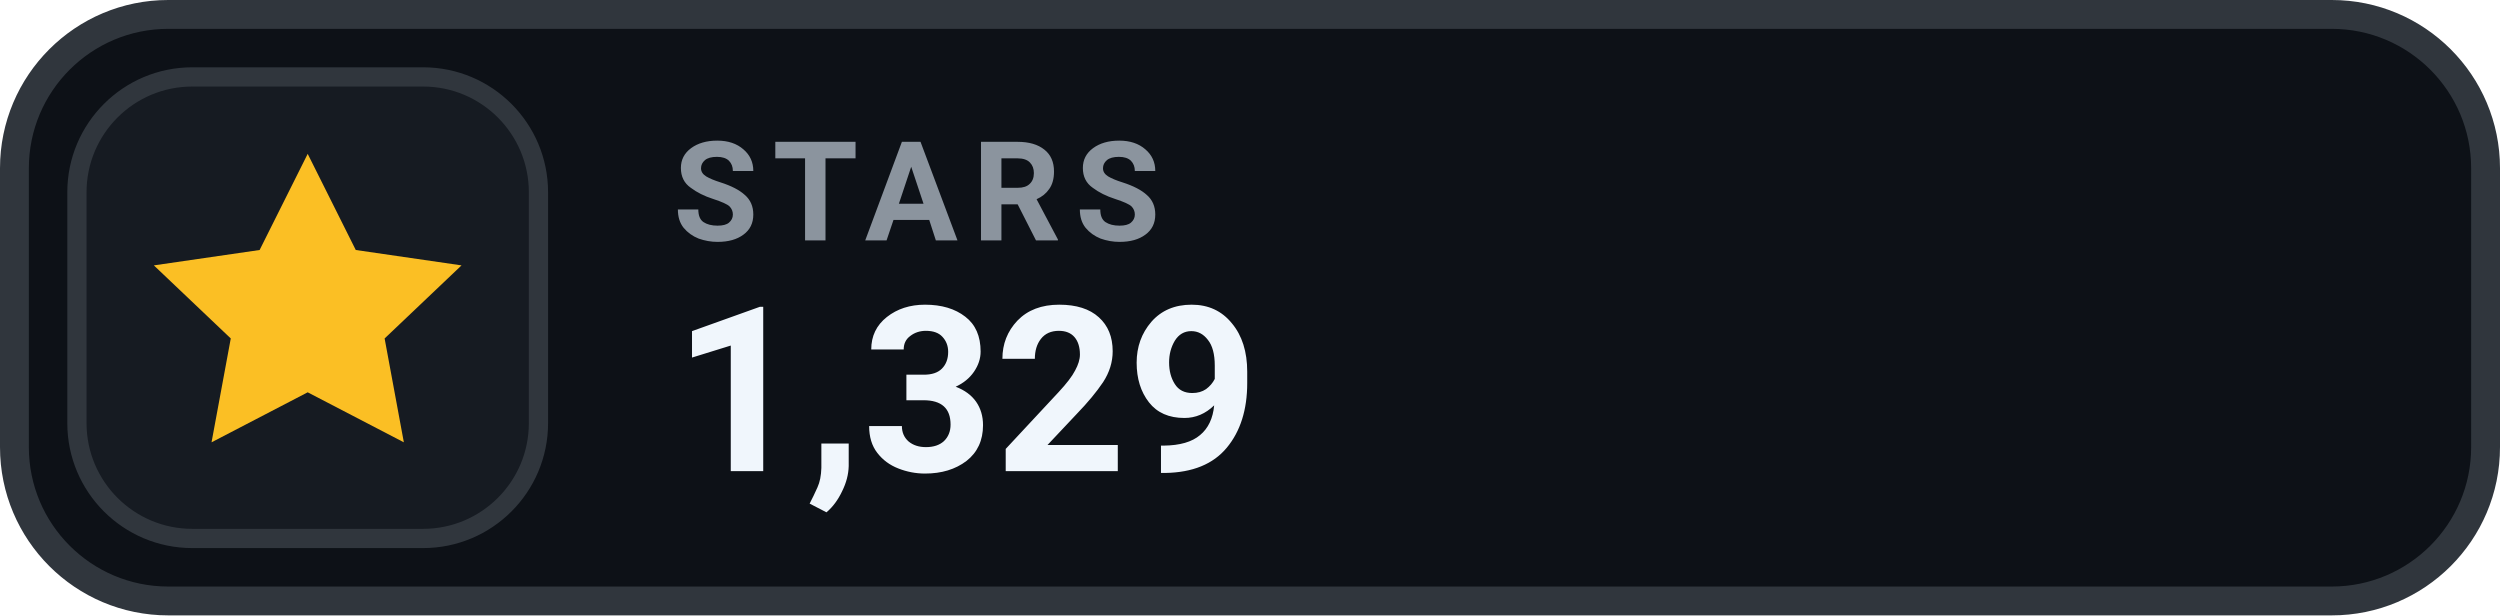
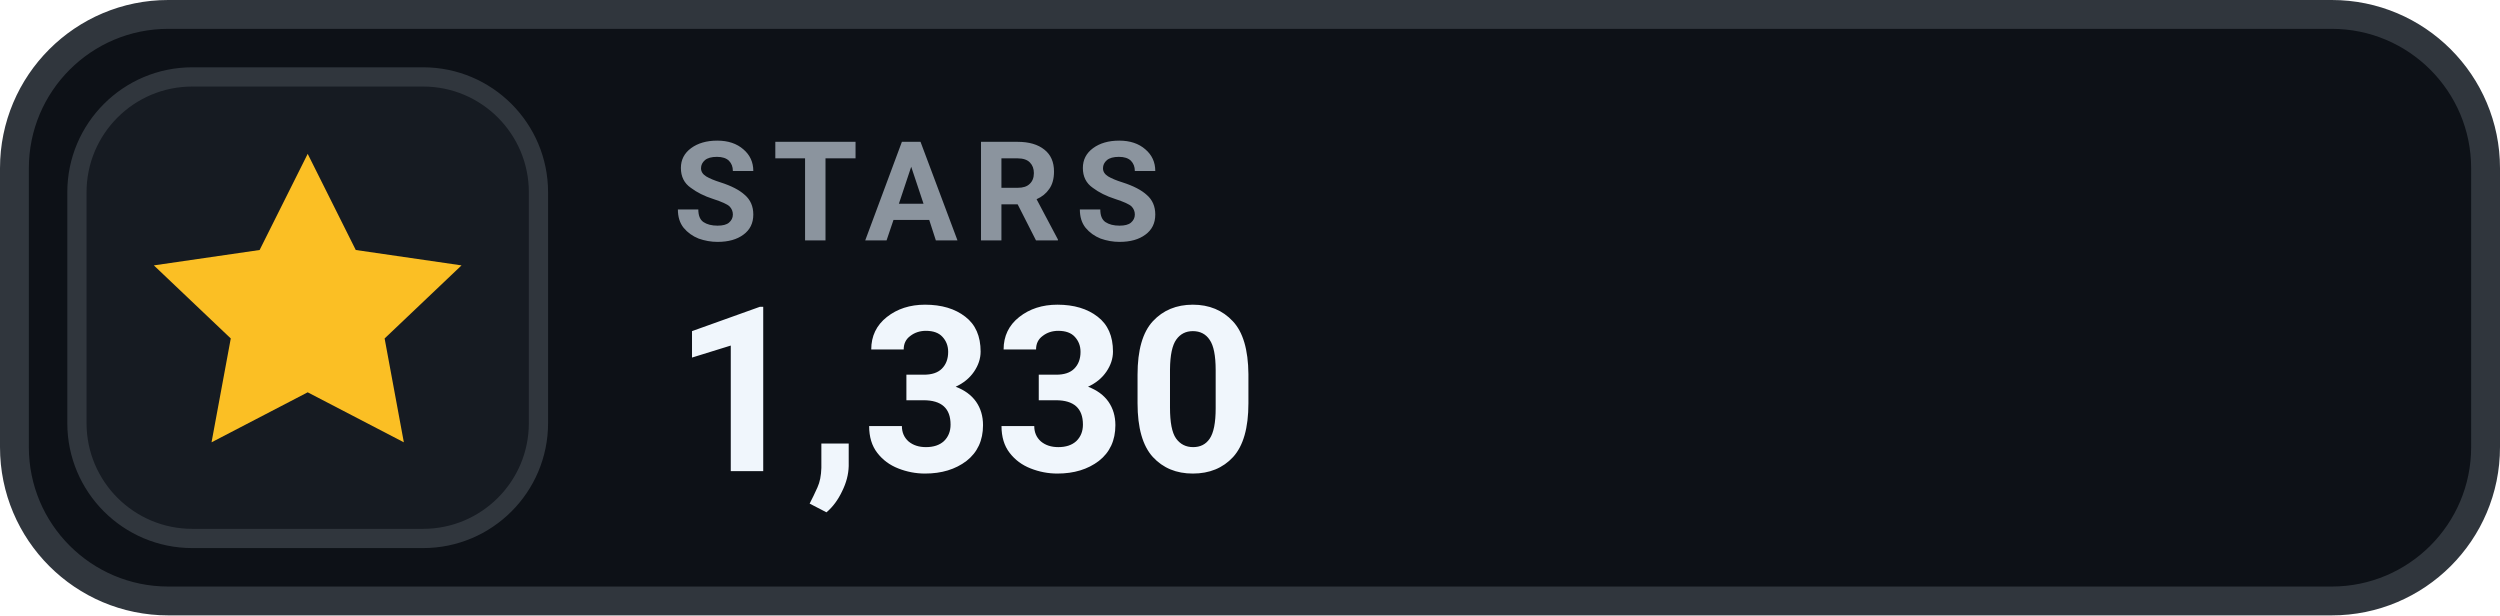
- <svg xmlns="http://www.w3.org/2000/svg" width="130" height="32" viewBox="0 0 130 32" role="img" aria-label="STARS 1,329">
+ <svg xmlns="http://www.w3.org/2000/svg" width="130" height="32" viewBox="0 0 130 32" role="img" aria-label="STARS 1,330">
  <rect x=".75" y=".75" width="128.5" height="30.5" rx="8" fill="#0D1117" stroke="#30363D" stroke-width="1.5" />
  <rect x="4" y="4" width="24" height="24" rx="6" fill="#161B22" stroke="#30363D" stroke-width="1" />
  <g transform="translate(16 16)" style="color:#FBBF24;">
    <path d="M0 -8 l2.5 5 5.5 .8 -4 3.8 1 5.4 -5 -2.6 -5 2.6 1 -5.4 -4 -3.8 5.5 -.8 Z" fill="currentColor" />
  </g>
  <text x="35" y="12.5" fill="#8B949E" font-family="-apple-system,BlinkMacSystemFont,'Segoe UI',Roboto,Helvetica,Arial,sans-serif" font-size="7.2" font-weight="700" letter-spacing=".75">STARS</text>
-   <text x="35" y="24.5" fill="#F0F6FC" font-family="-apple-system,BlinkMacSystemFont,'Segoe UI',Roboto,Helvetica,Arial,sans-serif" font-size="12" font-weight="700">1,329</text>
+   <text x="35" y="24.5" fill="#F0F6FC" font-family="-apple-system,BlinkMacSystemFont,'Segoe UI',Roboto,Helvetica,Arial,sans-serif" font-size="12" font-weight="700">1,330</text>
</svg>
